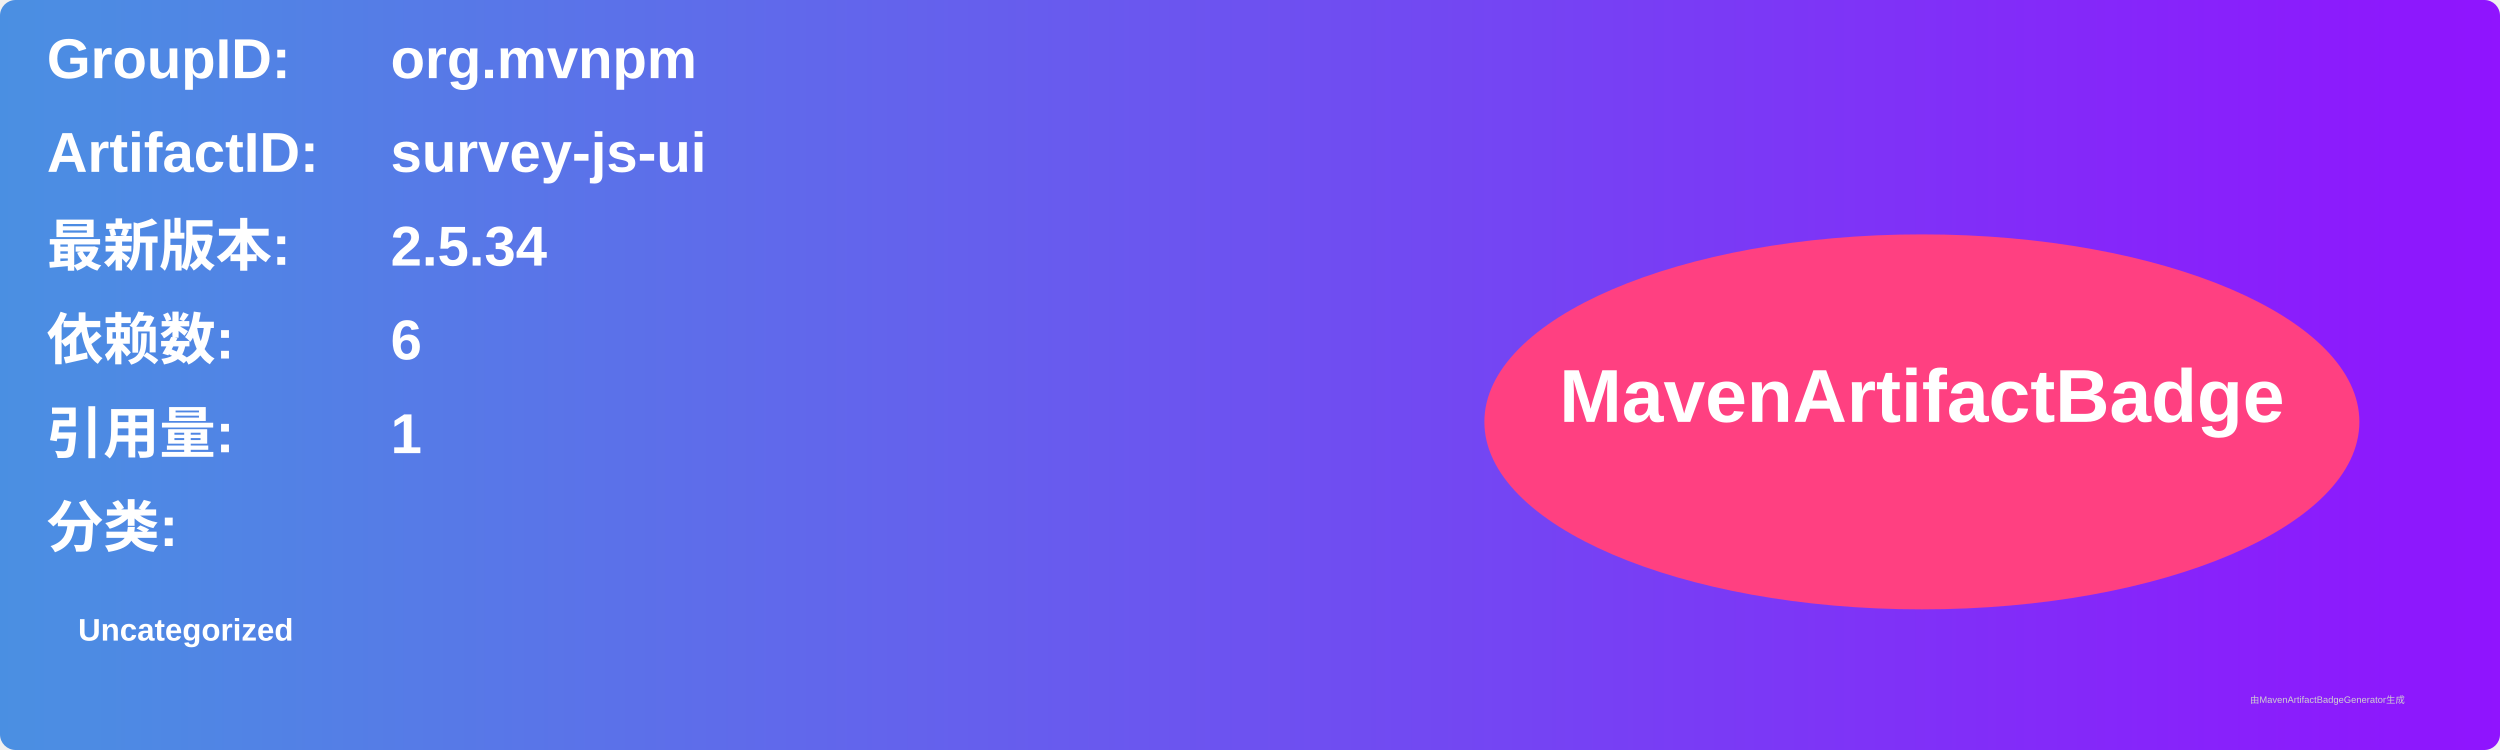
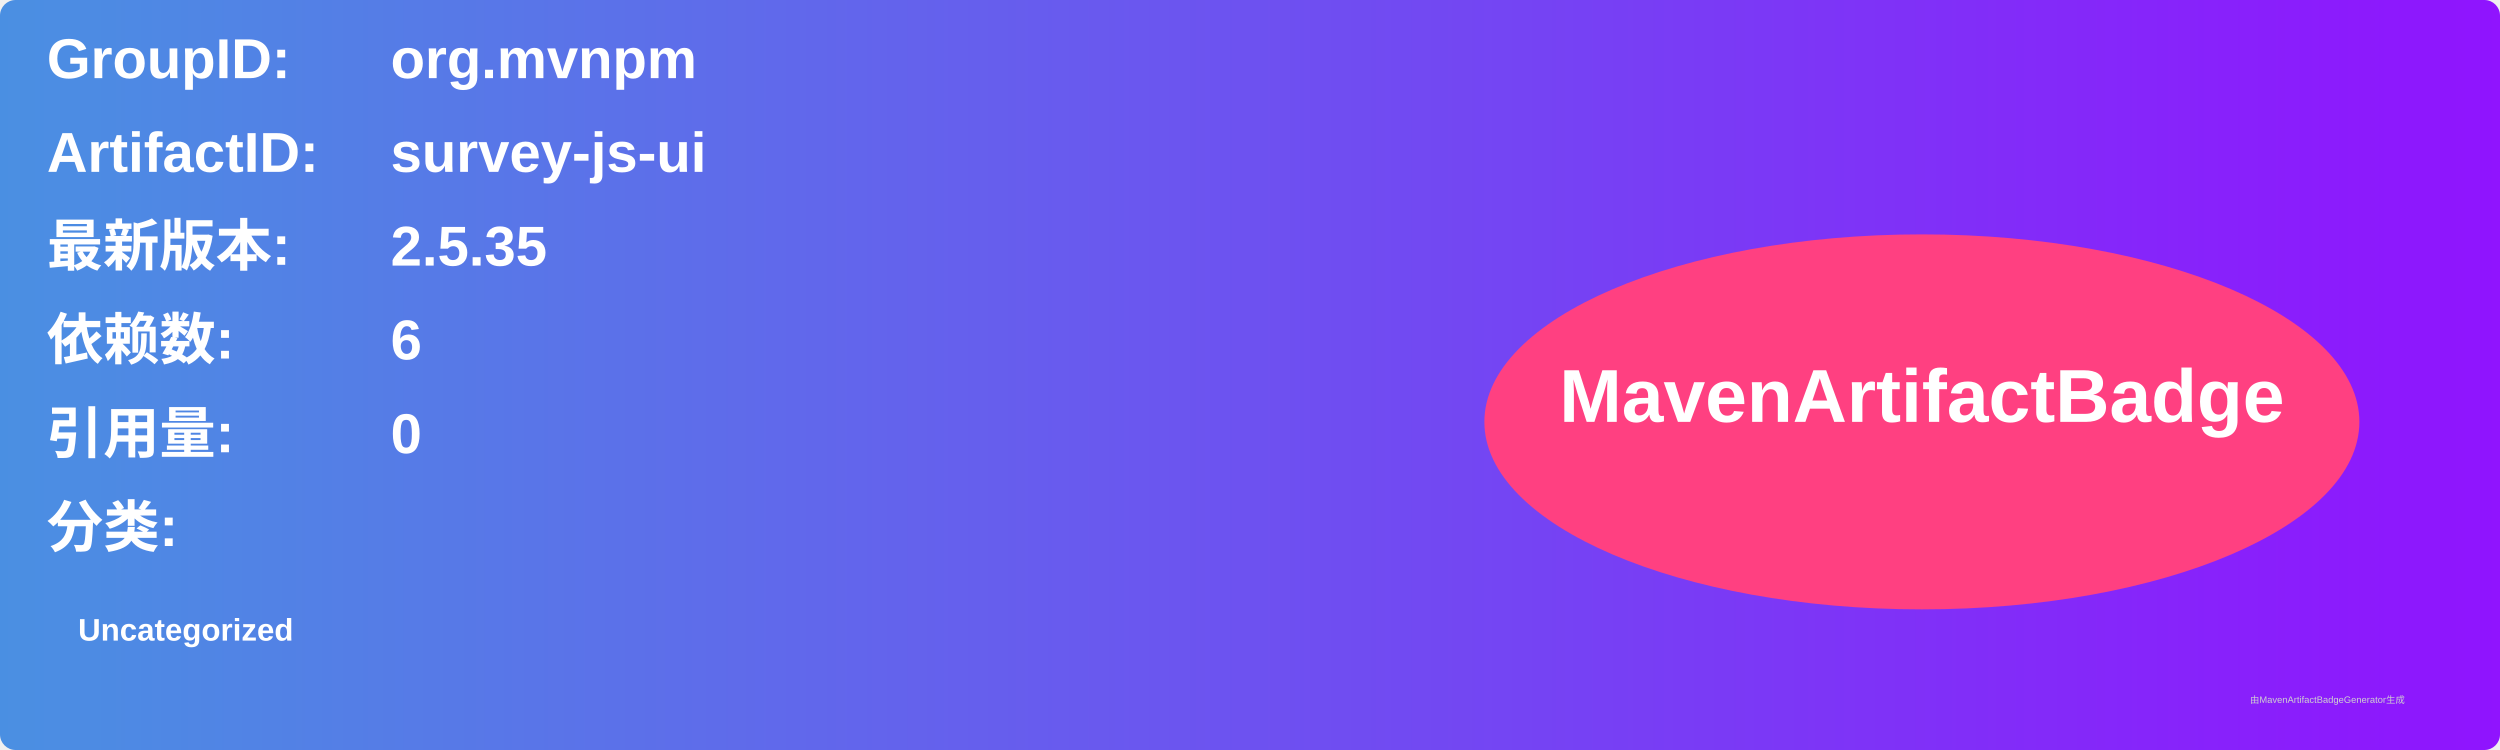
<svg xmlns="http://www.w3.org/2000/svg" width="800" height="240" viewBox="0 0 800 240">
  <linearGradient id="grad" x1="0%" y1="0%" x2="100%" y2="0%">
    <stop offset="0%" stop-color="#4a90e2" />
    <stop offset="100%" stop-color="#9013fe" />
  </linearGradient>
  <rect width="100%" height="100%" rx="5" ry="5" fill="url(#grad)" />
  <g transform="translate(15, 15)">
    <text x="0" y="10" font-family="Arial" font-size="18" fill="white" font-weight="bold" width="260">GroupID:</text>
    <text x="110" y="10" font-family="Arial" font-size="18" fill="white" font-weight="bold" width="460">org.mvnpm</text>
    <text x="0" y="40" font-family="Arial" font-size="18" fill="white" font-weight="bold" width="260">ArtifactID:</text>
    <text x="110" y="40" font-family="Arial" font-size="18" fill="white" font-weight="bold" width="460">survey-js-ui</text>
    <text x="0" y="70" font-family="Arial" font-size="18" fill="white" font-weight="bold">最新版本:</text>
    <text x="110" y="70" font-family="Arial" font-size="18" fill="white" font-weight="bold">
-       <tspan font-weight="bold">2.5.34</tspan>
+       <tspan font-weight="bold">2.5.35</tspan>
    </text>
    <text x="0" y="100" font-family="Arial" font-size="18" fill="white" font-weight="bold">依赖数: </text>
    <text x="110" y="100" font-family="Arial" font-size="18" fill="white">
      <tspan font-weight="bold">6</tspan>
    </text>
    <text x="0" y="130" font-family="Arial" font-size="18" fill="white" font-weight="bold">引用量: </text>
    <text x="110" y="130" font-family="Arial" font-size="18" fill="white">
-       <tspan font-weight="bold">1</tspan>
+       <tspan font-weight="bold">0</tspan>
    </text>
    <text x="0" y="160" font-family="Arial" font-size="18" fill="white" font-weight="bold">分类:</text>
    <text x="10" y="190" font-family="Arial" font-size="10" fill="white">
      <tspan font-weight="bold">Uncategorized</tspan>
    </text>
    <ellipse cx="600" cy="120" rx="140" ry="60" fill="#ff4081" />
    <text x="600" y="120" text-anchor="middle" font-family="Arial" font-size="24" fill="white" font-weight="bold">MavenArtifactBadge</text>
  </g>
  <text x="720" y="225" font-family="Arial" font-size="3" fill="#d0d0d0">由MavenArtifactBadgeGenerator生成</text>
</svg>
